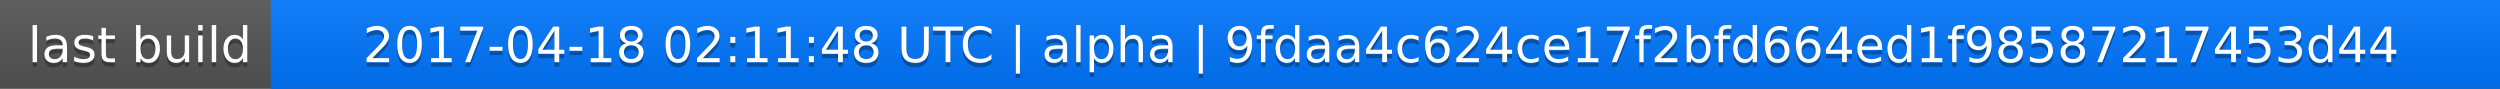
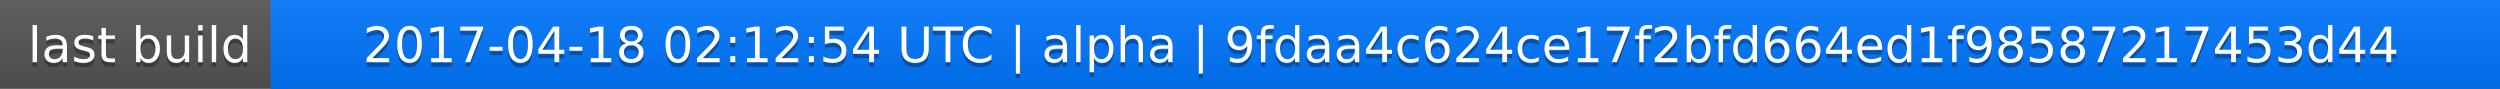
<svg xmlns="http://www.w3.org/2000/svg" width="563" height="20">
  <linearGradient id="a" x2="0" y2="100%">
    <stop offset="0" stop-color="#bbb" stop-opacity=".1" />
    <stop offset="1" stop-opacity=".1" />
  </linearGradient>
  <rect rx="0" width="563" height="20" fill="#555" />
  <rect rx="0" x="61" width="502" height="20" fill="#07f" />
  <path fill="#07f" d="M61 0h4v20h-4z" />
  <rect rx="0" width="563" height="20" fill="url(#a)" />
  <g fill="#fff" text-anchor="middle" font-family="DejaVu Sans,Verdana,Geneva,sans-serif" font-size="11">
    <text x="31.5" y="15" fill="#010101" fill-opacity=".3">last build</text>
    <text x="31.5" y="14">last build</text>
-     <text x="311" y="15" fill="#010101" fill-opacity=".3">2017-04-18 02:11:48 UTC | alpha | 9fdaa4c624ce17f2bfd664ed1f98587217453d44</text>
-     <text x="311" y="14">2017-04-18 02:11:48 UTC | alpha | 9fdaa4c624ce17f2bfd664ed1f98587217453d44</text>
+     <text x="311" y="15" fill="#010101" fill-opacity=".3">2017-04-18 02:12:54 UTC | alpha | 9fdaa4c624ce17f2bfd664ed1f98587217453d44</text>
+     <text x="311" y="14">2017-04-18 02:12:54 UTC | alpha | 9fdaa4c624ce17f2bfd664ed1f98587217453d44</text>
  </g>
</svg>
